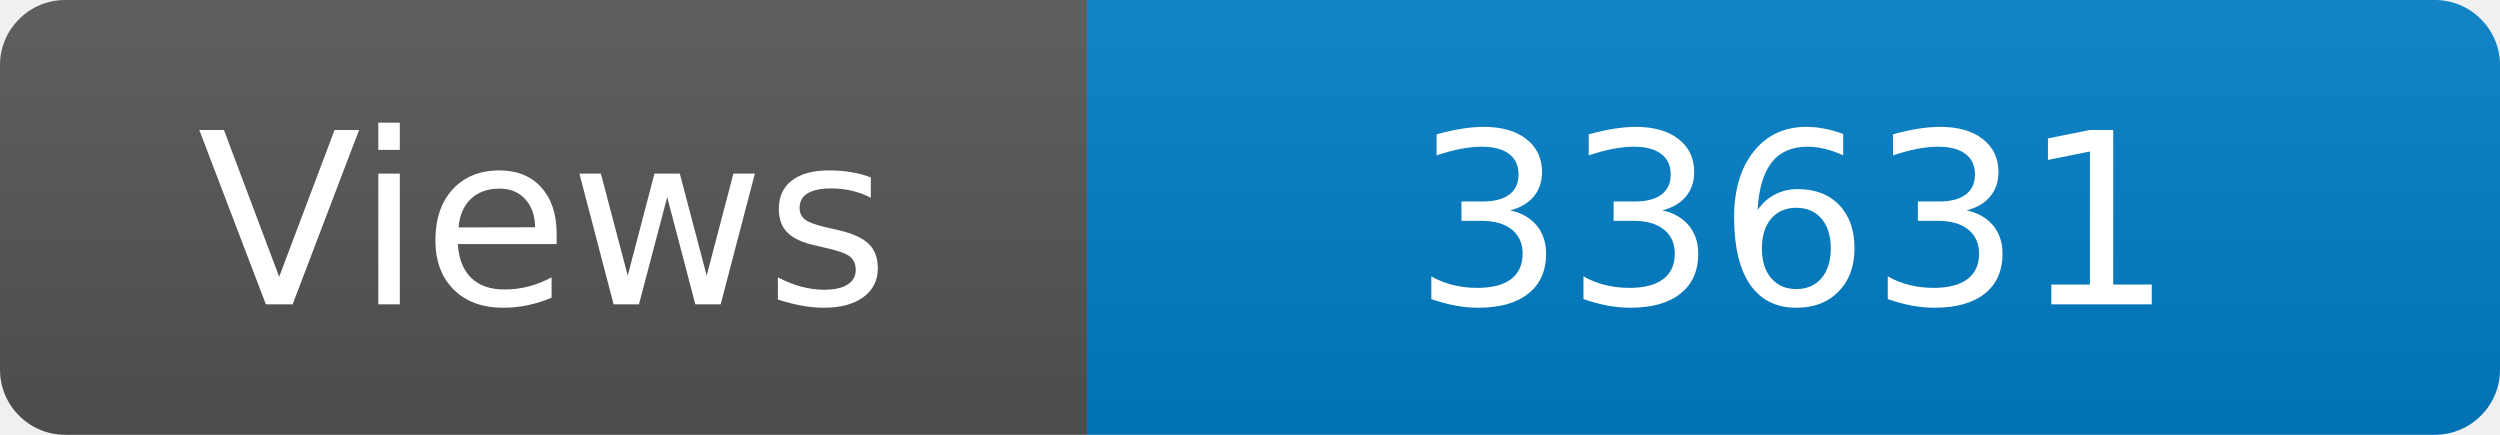
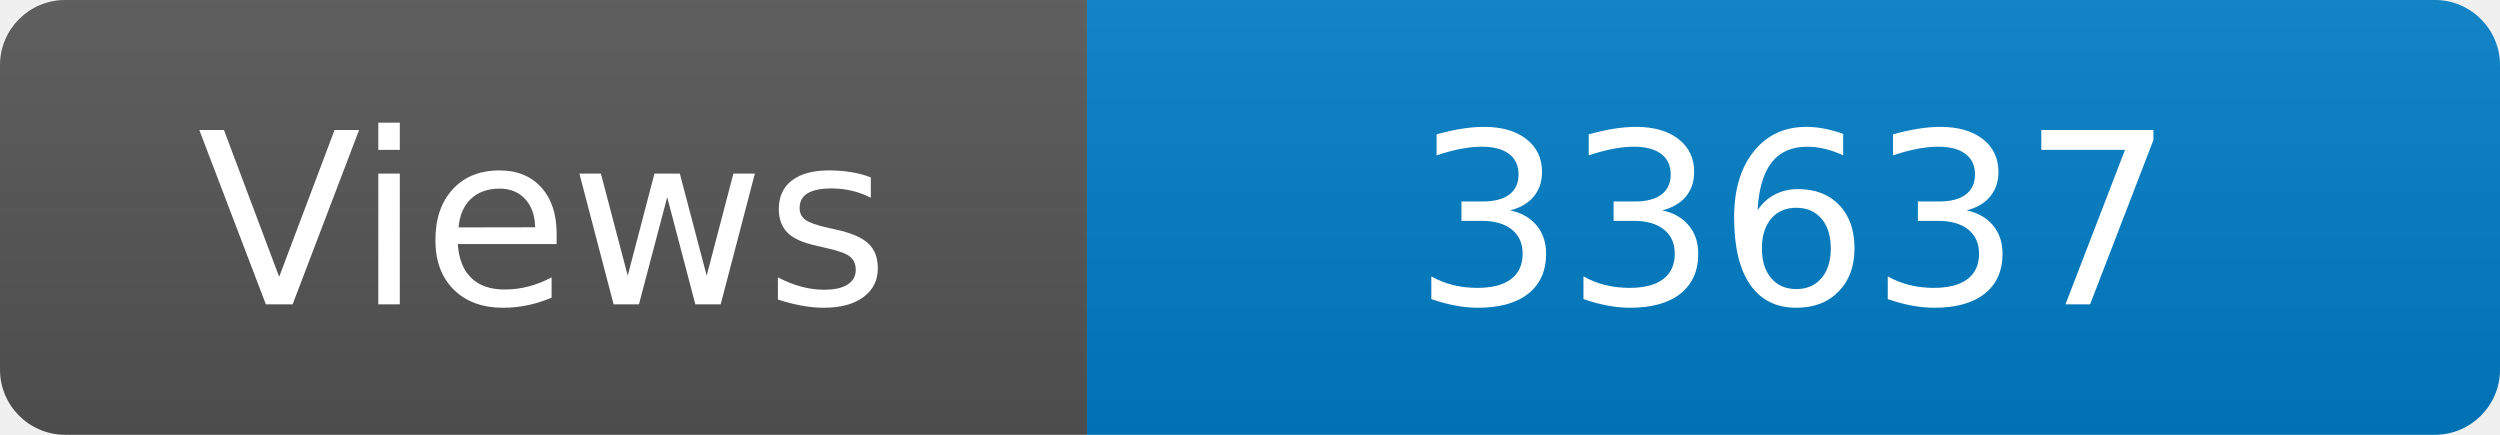
<svg xmlns="http://www.w3.org/2000/svg" width="115" height="20" role="img" aria-label="Maintained?: yes">
  <linearGradient id="s" x2="0" y2="100%">
    <stop offset="0" stop-color="#bbb" stop-opacity=".1" />
    <stop offset="1" stop-opacity=".1" />
  </linearGradient>
  <clipPath id="r">
    <rect width="115" height="20" rx="3" fill="#fff" />
  </clipPath>
  <g clip-path="url(#r)">
    <rect width="50" height="20" fill="#555" />
    <rect x="50" width="160" height="20" fill="#007ec6" />
    <rect width="115" height="20" fill="url(#s)" />
  </g>
  <g fill="#fff" text-anchor="middle" font-family="Verdana,Geneva,DejaVu Sans,sans-serif" font-size="110">
    <text x="250" y="140" transform="scale(.1)" fill="#fff">Views</text>
-     <text x="825" y="140" transform="scale(.1)" fill="#fff">33631</text>
+     <text x="825" y="140" transform="scale(.1)" fill="#fff">33637</text>
  </g>
</svg>
